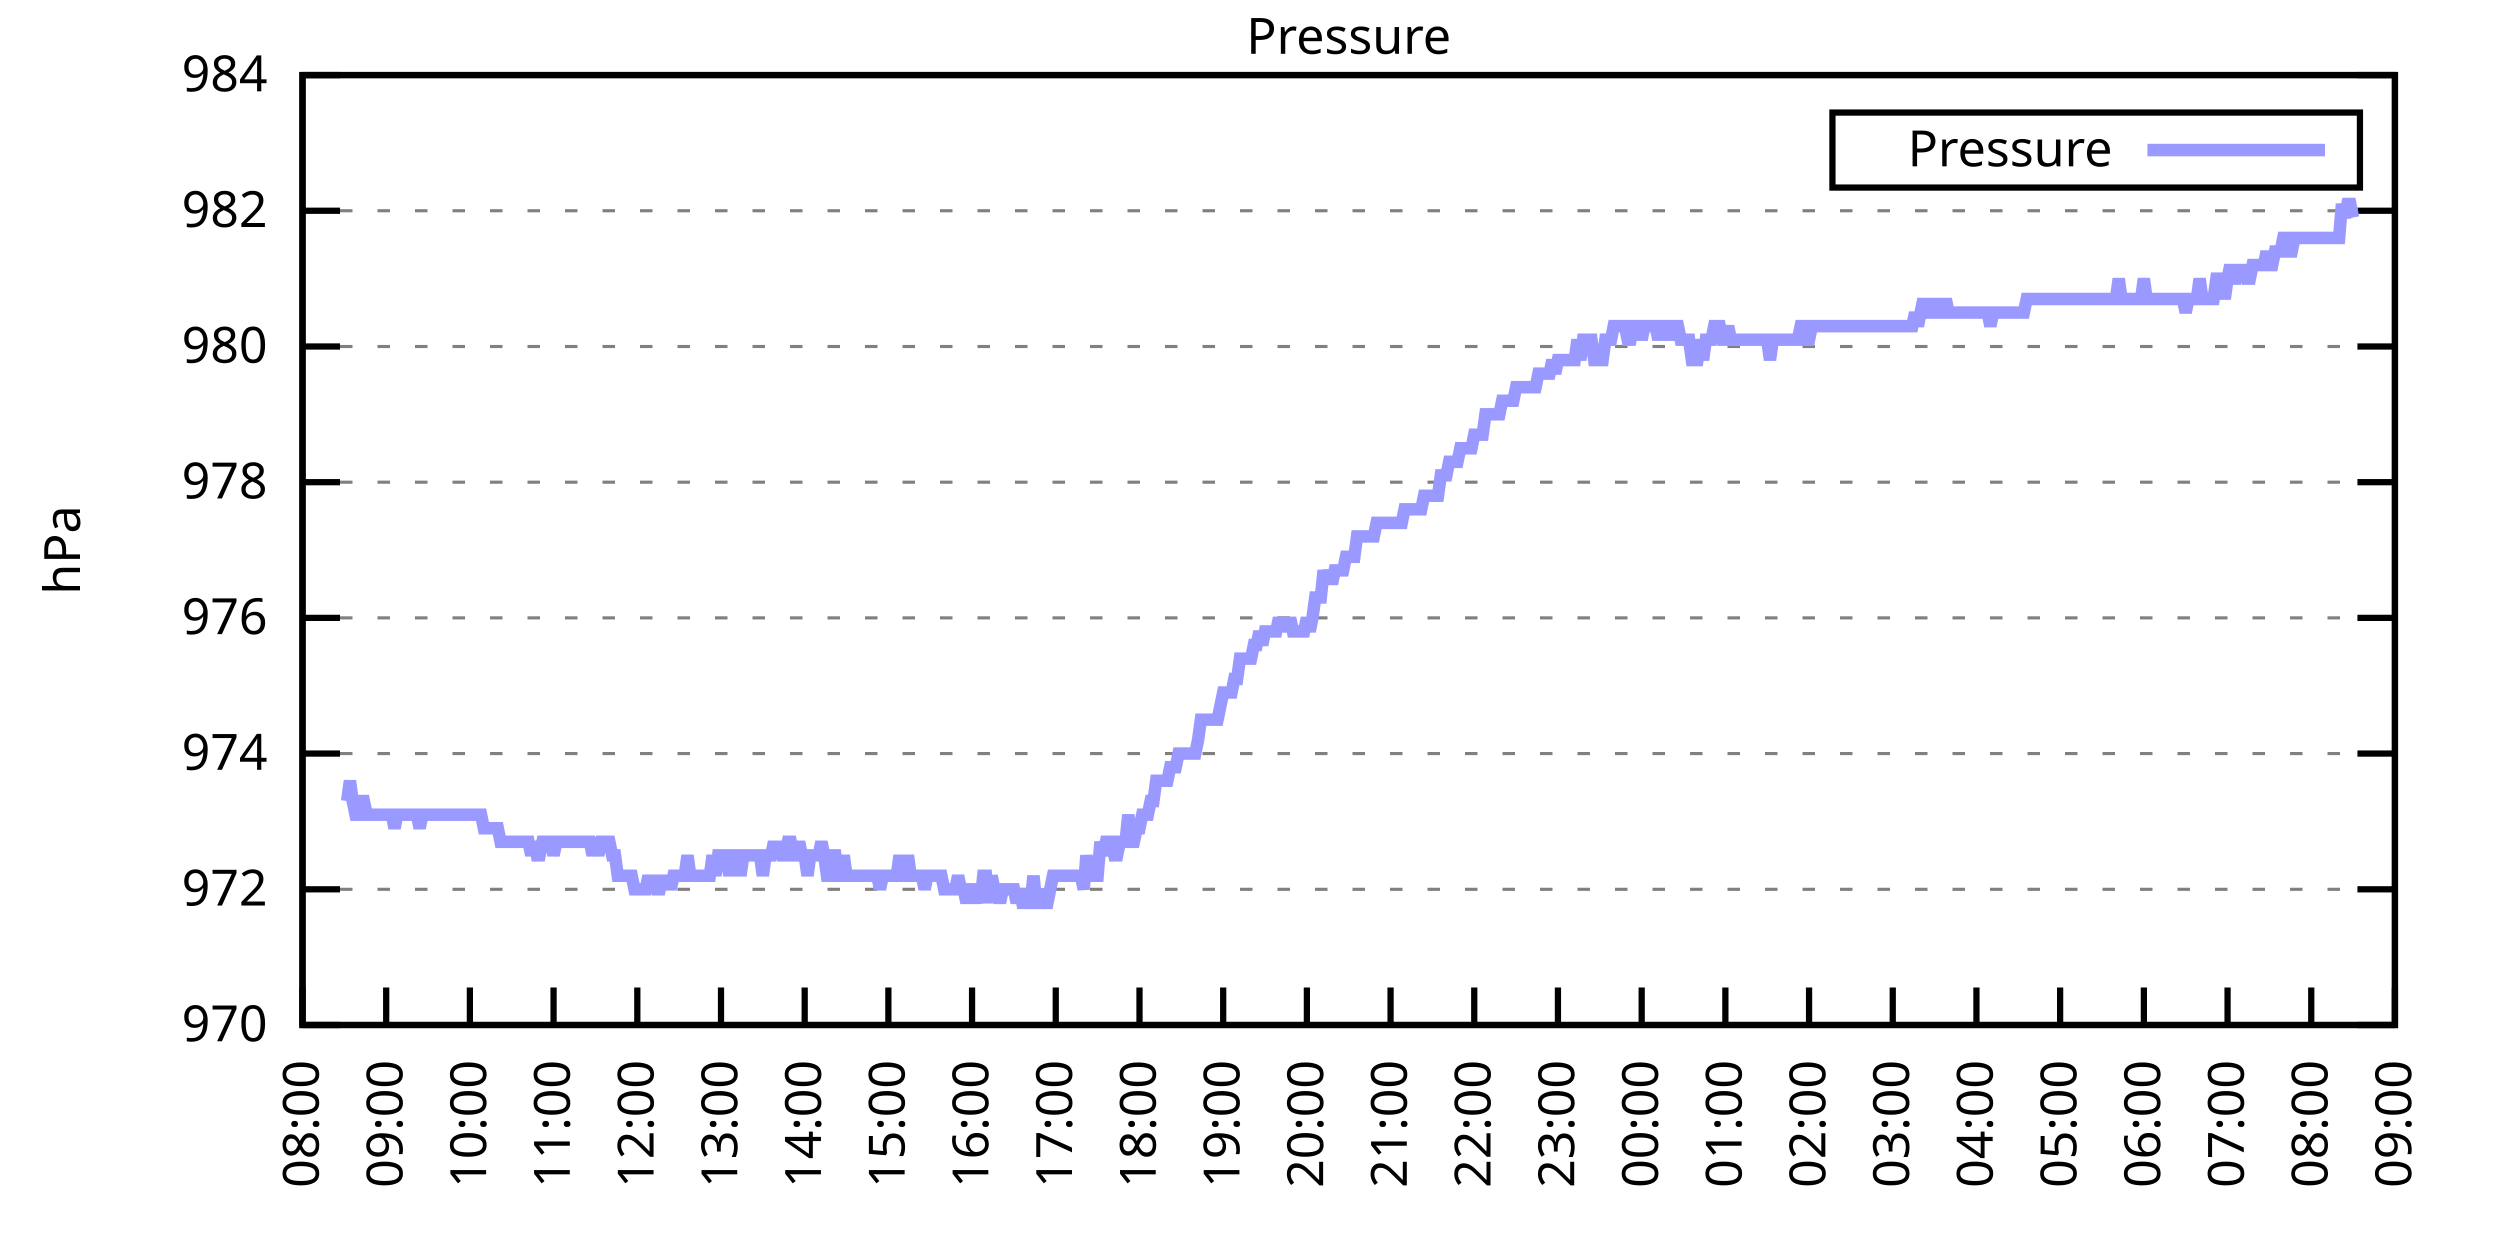
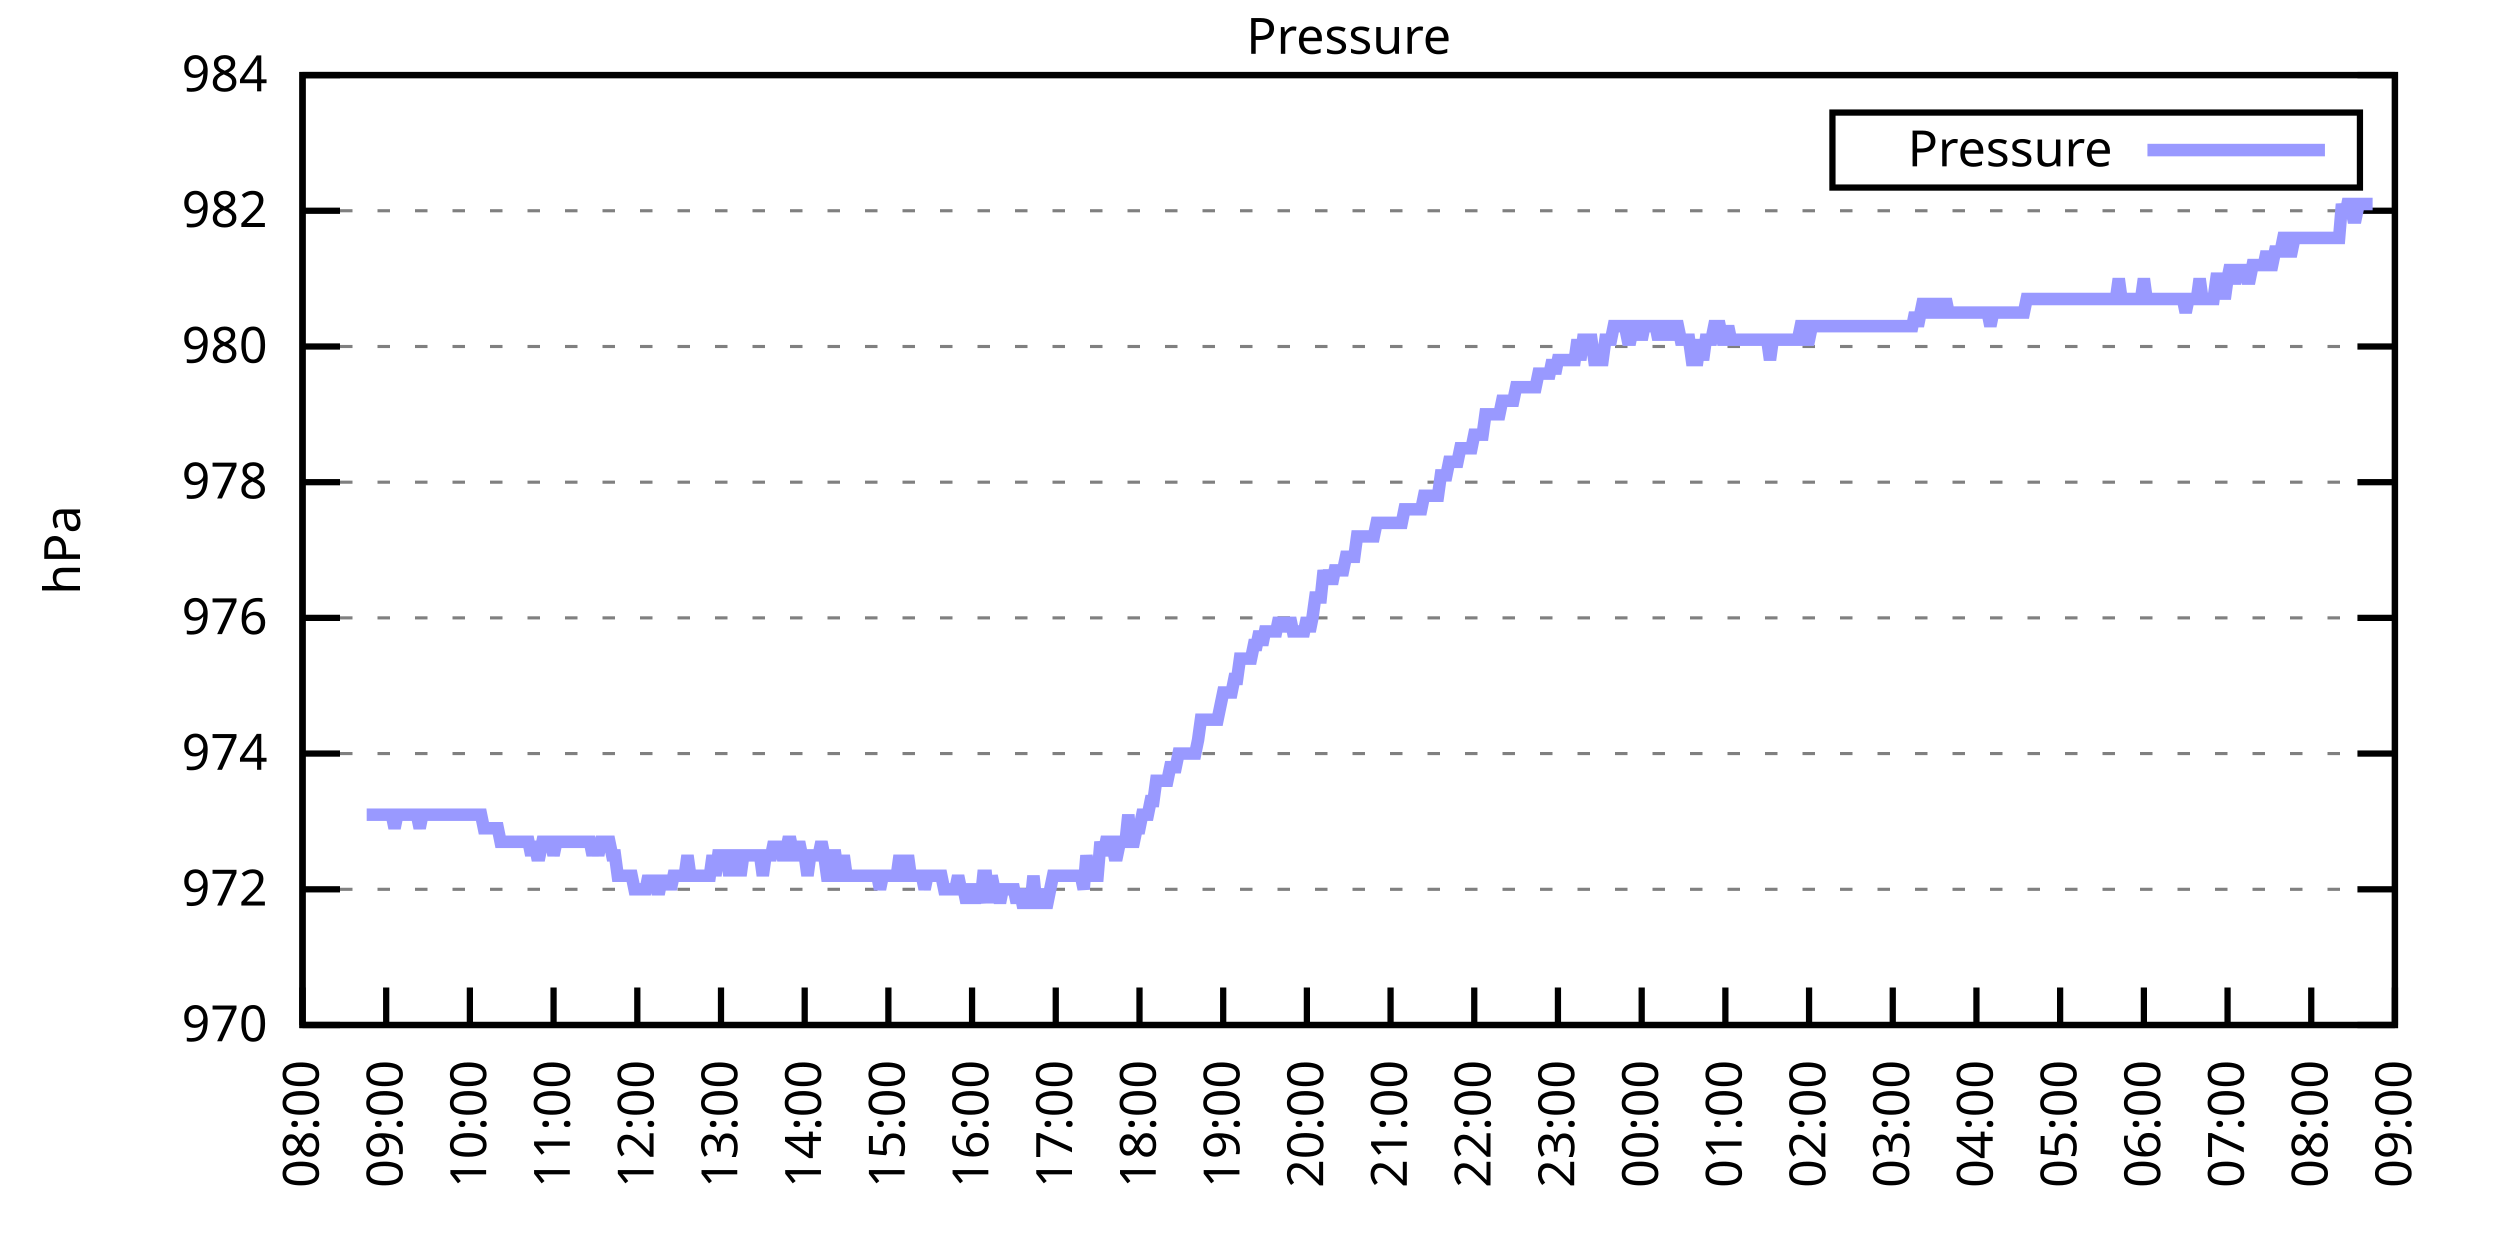
<svg xmlns="http://www.w3.org/2000/svg" xmlns:xlink="http://www.w3.org/1999/xlink" width="400" height="200" viewBox="0 0 400 200">
  <g id="gnuplot_canvas">
    <rect x="0" y="0" width="400" height="200" fill="none" />
    <defs>
      <circle id="gpDot" r="0.5" stroke-width="0.5" stroke="currentColor" />
      <path id="gpPt0" stroke-width="0.333" stroke="currentColor" d="M-1,0 h2 M0,-1 v2" />
      <path id="gpPt1" stroke-width="0.333" stroke="currentColor" d="M-1,-1 L1,1 M1,-1 L-1,1" />
      <path id="gpPt2" stroke-width="0.333" stroke="currentColor" d="M-1,0 L1,0 M0,-1 L0,1 M-1,-1 L1,1 M-1,1 L1,-1" />
      <rect id="gpPt3" stroke-width="0.333" stroke="currentColor" x="-1" y="-1" width="2" height="2" />
      <rect id="gpPt4" stroke-width="0.333" stroke="currentColor" fill="currentColor" x="-1" y="-1" width="2" height="2" />
      <circle id="gpPt5" stroke-width="0.333" stroke="currentColor" cx="0" cy="0" r="1" />
      <use xlink:href="#gpPt5" id="gpPt6" fill="currentColor" stroke="none" />
      <path id="gpPt7" stroke-width="0.333" stroke="currentColor" d="M0,-1.33 L-1.33,0.67 L1.33,0.67 z" />
      <use xlink:href="#gpPt7" id="gpPt8" fill="currentColor" stroke="none" />
      <use xlink:href="#gpPt7" id="gpPt9" stroke="currentColor" transform="rotate(180)" />
      <use xlink:href="#gpPt9" id="gpPt10" fill="currentColor" stroke="none" />
      <use xlink:href="#gpPt3" id="gpPt11" stroke="currentColor" transform="rotate(45)" />
      <use xlink:href="#gpPt11" id="gpPt12" fill="currentColor" stroke="none" />
      <path id="gpPt13" stroke-width="0.333" stroke="currentColor" d="M0,1.330 L1.265,0.411 L0.782,-1.067 L-0.782,-1.076 L-1.265,0.411 z" />
      <use xlink:href="#gpPt13" id="gpPt14" fill="currentColor" stroke="none" />
      <filter id="textbox" filterUnits="objectBoundingBox" x="0" y="0" height="1" width="1">
        <feFlood flood-color="white" flood-opacity="1" result="bgnd" />
        <feComposite in="SourceGraphic" in2="bgnd" operator="atop" />
      </filter>
      <filter id="greybox" filterUnits="objectBoundingBox" x="0" y="0" height="1" width="1">
        <feFlood flood-color="lightgrey" flood-opacity="1" result="grey" />
        <feComposite in="SourceGraphic" in2="grey" operator="atop" />
      </filter>
    </defs>
    <g fill="none" color="white" stroke="currentColor" stroke-width="1.00" stroke-linecap="butt" stroke-linejoin="miter">
</g>
    <g fill="none" color="black" stroke="currentColor" stroke-width="1.00" stroke-linecap="butt" stroke-linejoin="miter">
      <g stroke="none" shape-rendering="crispEdges">
        <polygon fill="rgb(255, 255, 255)" points="48.40,164.00 383.18,164.00 383.18,12.02 48.40,12.02 " />
      </g>
    </g>
    <g fill="none" color="black" stroke="currentColor" stroke-width="1.00" stroke-linecap="butt" stroke-linejoin="miter">
</g>
    <g fill="none" color="black" stroke="black" stroke-width="0.50" stroke-linecap="butt" stroke-linejoin="miter">
</g>
    <g fill="none" color="gray" stroke="currentColor" stroke-width="0.50" stroke-linecap="butt" stroke-linejoin="miter">
      <path stroke="gray" stroke-dasharray="2,4" class="gridline" d="M48.40,164.00 L383.19,164.00  " />
    </g>
    <g fill="none" color="gray" stroke="gray" stroke-width="1.00" stroke-linecap="butt" stroke-linejoin="miter">
</g>
    <g fill="none" color="black" stroke="currentColor" stroke-width="1.00" stroke-linecap="butt" stroke-linejoin="miter">
      <path stroke="black" d="M48.40,164.00 L54.40,164.00 M383.19,164.00 L377.19,164.00  " />
      <g transform="translate(42.80,166.60)" stroke="none" fill="black" font-family="Sans" font-size="8.00" text-anchor="end">
        <text>
          <tspan font-family="Sans"> 970</tspan>
        </text>
      </g>
    </g>
    <g fill="none" color="black" stroke="currentColor" stroke-width="1.00" stroke-linecap="butt" stroke-linejoin="miter">
</g>
    <g fill="none" color="black" stroke="black" stroke-width="0.50" stroke-linecap="butt" stroke-linejoin="miter">
</g>
    <g fill="none" color="gray" stroke="currentColor" stroke-width="0.50" stroke-linecap="butt" stroke-linejoin="miter">
      <path stroke="gray" stroke-dasharray="2,4" class="gridline" d="M48.40,142.29 L383.19,142.29  " />
    </g>
    <g fill="none" color="gray" stroke="gray" stroke-width="1.00" stroke-linecap="butt" stroke-linejoin="miter">
</g>
    <g fill="none" color="black" stroke="currentColor" stroke-width="1.00" stroke-linecap="butt" stroke-linejoin="miter">
      <path stroke="black" d="M48.40,142.29 L54.40,142.29 M383.19,142.29 L377.19,142.29  " />
      <g transform="translate(42.80,144.89)" stroke="none" fill="black" font-family="Sans" font-size="8.00" text-anchor="end">
        <text>
          <tspan font-family="Sans"> 972</tspan>
        </text>
      </g>
    </g>
    <g fill="none" color="black" stroke="currentColor" stroke-width="1.00" stroke-linecap="butt" stroke-linejoin="miter">
</g>
    <g fill="none" color="black" stroke="black" stroke-width="0.50" stroke-linecap="butt" stroke-linejoin="miter">
</g>
    <g fill="none" color="gray" stroke="currentColor" stroke-width="0.50" stroke-linecap="butt" stroke-linejoin="miter">
      <path stroke="gray" stroke-dasharray="2,4" class="gridline" d="M48.40,120.57 L383.19,120.57  " />
    </g>
    <g fill="none" color="gray" stroke="gray" stroke-width="1.00" stroke-linecap="butt" stroke-linejoin="miter">
</g>
    <g fill="none" color="black" stroke="currentColor" stroke-width="1.00" stroke-linecap="butt" stroke-linejoin="miter">
      <path stroke="black" d="M48.40,120.57 L54.40,120.57 M383.19,120.57 L377.19,120.57  " />
      <g transform="translate(42.80,123.17)" stroke="none" fill="black" font-family="Sans" font-size="8.00" text-anchor="end">
        <text>
          <tspan font-family="Sans"> 974</tspan>
        </text>
      </g>
    </g>
    <g fill="none" color="black" stroke="currentColor" stroke-width="1.00" stroke-linecap="butt" stroke-linejoin="miter">
</g>
    <g fill="none" color="black" stroke="black" stroke-width="0.50" stroke-linecap="butt" stroke-linejoin="miter">
</g>
    <g fill="none" color="gray" stroke="currentColor" stroke-width="0.50" stroke-linecap="butt" stroke-linejoin="miter">
      <path stroke="gray" stroke-dasharray="2,4" class="gridline" d="M48.40,98.86 L383.19,98.86  " />
    </g>
    <g fill="none" color="gray" stroke="gray" stroke-width="1.00" stroke-linecap="butt" stroke-linejoin="miter">
</g>
    <g fill="none" color="black" stroke="currentColor" stroke-width="1.00" stroke-linecap="butt" stroke-linejoin="miter">
      <path stroke="black" d="M48.40,98.86 L54.40,98.86 M383.19,98.86 L377.19,98.86  " />
      <g transform="translate(42.80,101.46)" stroke="none" fill="black" font-family="Sans" font-size="8.00" text-anchor="end">
        <text>
          <tspan font-family="Sans"> 976</tspan>
        </text>
      </g>
    </g>
    <g fill="none" color="black" stroke="currentColor" stroke-width="1.00" stroke-linecap="butt" stroke-linejoin="miter">
</g>
    <g fill="none" color="black" stroke="black" stroke-width="0.50" stroke-linecap="butt" stroke-linejoin="miter">
</g>
    <g fill="none" color="gray" stroke="currentColor" stroke-width="0.50" stroke-linecap="butt" stroke-linejoin="miter">
      <path stroke="gray" stroke-dasharray="2,4" class="gridline" d="M48.40,77.15 L383.19,77.15  " />
    </g>
    <g fill="none" color="gray" stroke="gray" stroke-width="1.00" stroke-linecap="butt" stroke-linejoin="miter">
</g>
    <g fill="none" color="black" stroke="currentColor" stroke-width="1.00" stroke-linecap="butt" stroke-linejoin="miter">
      <path stroke="black" d="M48.40,77.15 L54.40,77.15 M383.19,77.15 L377.19,77.15  " />
      <g transform="translate(42.80,79.75)" stroke="none" fill="black" font-family="Sans" font-size="8.00" text-anchor="end">
        <text>
          <tspan font-family="Sans"> 978</tspan>
        </text>
      </g>
    </g>
    <g fill="none" color="black" stroke="currentColor" stroke-width="1.00" stroke-linecap="butt" stroke-linejoin="miter">
</g>
    <g fill="none" color="black" stroke="black" stroke-width="0.50" stroke-linecap="butt" stroke-linejoin="miter">
</g>
    <g fill="none" color="gray" stroke="currentColor" stroke-width="0.50" stroke-linecap="butt" stroke-linejoin="miter">
      <path stroke="gray" stroke-dasharray="2,4" class="gridline" d="M48.40,55.44 L383.19,55.44  " />
    </g>
    <g fill="none" color="gray" stroke="gray" stroke-width="1.00" stroke-linecap="butt" stroke-linejoin="miter">
</g>
    <g fill="none" color="black" stroke="currentColor" stroke-width="1.00" stroke-linecap="butt" stroke-linejoin="miter">
      <path stroke="black" d="M48.40,55.44 L54.40,55.44 M383.19,55.44 L377.19,55.44  " />
      <g transform="translate(42.80,58.04)" stroke="none" fill="black" font-family="Sans" font-size="8.00" text-anchor="end">
        <text>
          <tspan font-family="Sans"> 980</tspan>
        </text>
      </g>
    </g>
    <g fill="none" color="black" stroke="currentColor" stroke-width="1.00" stroke-linecap="butt" stroke-linejoin="miter">
</g>
    <g fill="none" color="black" stroke="black" stroke-width="0.50" stroke-linecap="butt" stroke-linejoin="miter">
</g>
    <g fill="none" color="gray" stroke="currentColor" stroke-width="0.50" stroke-linecap="butt" stroke-linejoin="miter">
      <path stroke="gray" stroke-dasharray="2,4" class="gridline" d="M48.40,33.72 L383.19,33.72  " />
    </g>
    <g fill="none" color="gray" stroke="gray" stroke-width="1.00" stroke-linecap="butt" stroke-linejoin="miter">
</g>
    <g fill="none" color="black" stroke="currentColor" stroke-width="1.00" stroke-linecap="butt" stroke-linejoin="miter">
      <path stroke="black" d="M48.40,33.72 L54.40,33.72 M383.19,33.72 L377.19,33.72  " />
      <g transform="translate(42.80,36.32)" stroke="none" fill="black" font-family="Sans" font-size="8.00" text-anchor="end">
        <text>
          <tspan font-family="Sans"> 982</tspan>
        </text>
      </g>
    </g>
    <g fill="none" color="black" stroke="currentColor" stroke-width="1.00" stroke-linecap="butt" stroke-linejoin="miter">
</g>
    <g fill="none" color="black" stroke="black" stroke-width="0.50" stroke-linecap="butt" stroke-linejoin="miter">
</g>
    <g fill="none" color="gray" stroke="currentColor" stroke-width="0.50" stroke-linecap="butt" stroke-linejoin="miter">
      <path stroke="gray" stroke-dasharray="2,4" class="gridline" d="M48.40,12.01 L383.19,12.01  " />
    </g>
    <g fill="none" color="gray" stroke="gray" stroke-width="1.00" stroke-linecap="butt" stroke-linejoin="miter">
</g>
    <g fill="none" color="black" stroke="currentColor" stroke-width="1.00" stroke-linecap="butt" stroke-linejoin="miter">
      <path stroke="black" d="M48.40,12.01 L54.40,12.01 M383.19,12.01 L377.19,12.01  " />
      <g transform="translate(42.80,14.61)" stroke="none" fill="black" font-family="Sans" font-size="8.00" text-anchor="end">
        <text>
          <tspan font-family="Sans"> 984</tspan>
        </text>
      </g>
    </g>
    <g fill="none" color="black" stroke="currentColor" stroke-width="1.00" stroke-linecap="butt" stroke-linejoin="miter">
      <path stroke="black" d="M48.40,164.00 L48.40,158.00  " />
      <g transform="translate(51.00,169.60) rotate(270.00)" stroke="none" fill="black" font-family="Sans" font-size="8.00" text-anchor="end">
        <text>
          <tspan font-family="Sans">08:00</tspan>
        </text>
      </g>
    </g>
    <g fill="none" color="black" stroke="currentColor" stroke-width="1.00" stroke-linecap="butt" stroke-linejoin="miter">
      <path stroke="black" d="M61.79,164.00 L61.79,158.00  " />
      <g transform="translate(64.39,169.60) rotate(270.00)" stroke="none" fill="black" font-family="Sans" font-size="8.00" text-anchor="end">
        <text>
          <tspan font-family="Sans">09:00</tspan>
        </text>
      </g>
    </g>
    <g fill="none" color="black" stroke="currentColor" stroke-width="1.00" stroke-linecap="butt" stroke-linejoin="miter">
      <path stroke="black" d="M75.18,164.00 L75.18,158.00  " />
      <g transform="translate(77.78,169.60) rotate(270.00)" stroke="none" fill="black" font-family="Sans" font-size="8.00" text-anchor="end">
        <text>
          <tspan font-family="Sans">10:00</tspan>
        </text>
      </g>
    </g>
    <g fill="none" color="black" stroke="currentColor" stroke-width="1.00" stroke-linecap="butt" stroke-linejoin="miter">
      <path stroke="black" d="M88.57,164.00 L88.57,158.00  " />
      <g transform="translate(91.17,169.60) rotate(270.00)" stroke="none" fill="black" font-family="Sans" font-size="8.00" text-anchor="end">
        <text>
          <tspan font-family="Sans">11:00</tspan>
        </text>
      </g>
    </g>
    <g fill="none" color="black" stroke="currentColor" stroke-width="1.00" stroke-linecap="butt" stroke-linejoin="miter">
      <path stroke="black" d="M101.97,164.00 L101.97,158.00  " />
      <g transform="translate(104.57,169.60) rotate(270.00)" stroke="none" fill="black" font-family="Sans" font-size="8.00" text-anchor="end">
        <text>
          <tspan font-family="Sans">12:00</tspan>
        </text>
      </g>
    </g>
    <g fill="none" color="black" stroke="currentColor" stroke-width="1.00" stroke-linecap="butt" stroke-linejoin="miter">
      <path stroke="black" d="M115.36,164.00 L115.36,158.00  " />
      <g transform="translate(117.96,169.60) rotate(270.00)" stroke="none" fill="black" font-family="Sans" font-size="8.00" text-anchor="end">
        <text>
          <tspan font-family="Sans">13:00</tspan>
        </text>
      </g>
    </g>
    <g fill="none" color="black" stroke="currentColor" stroke-width="1.00" stroke-linecap="butt" stroke-linejoin="miter">
      <path stroke="black" d="M128.75,164.00 L128.75,158.00  " />
      <g transform="translate(131.35,169.60) rotate(270.00)" stroke="none" fill="black" font-family="Sans" font-size="8.00" text-anchor="end">
        <text>
          <tspan font-family="Sans">14:00</tspan>
        </text>
      </g>
    </g>
    <g fill="none" color="black" stroke="currentColor" stroke-width="1.00" stroke-linecap="butt" stroke-linejoin="miter">
      <path stroke="black" d="M142.14,164.00 L142.14,158.00  " />
      <g transform="translate(144.74,169.60) rotate(270.00)" stroke="none" fill="black" font-family="Sans" font-size="8.00" text-anchor="end">
        <text>
          <tspan font-family="Sans">15:00</tspan>
        </text>
      </g>
    </g>
    <g fill="none" color="black" stroke="currentColor" stroke-width="1.00" stroke-linecap="butt" stroke-linejoin="miter">
      <path stroke="black" d="M155.53,164.00 L155.53,158.00  " />
      <g transform="translate(158.13,169.60) rotate(270.00)" stroke="none" fill="black" font-family="Sans" font-size="8.00" text-anchor="end">
        <text>
          <tspan font-family="Sans">16:00</tspan>
        </text>
      </g>
    </g>
    <g fill="none" color="black" stroke="currentColor" stroke-width="1.00" stroke-linecap="butt" stroke-linejoin="miter">
      <path stroke="black" d="M168.92,164.00 L168.92,158.00  " />
      <g transform="translate(171.52,169.60) rotate(270.00)" stroke="none" fill="black" font-family="Sans" font-size="8.00" text-anchor="end">
        <text>
          <tspan font-family="Sans">17:00</tspan>
        </text>
      </g>
    </g>
    <g fill="none" color="black" stroke="currentColor" stroke-width="1.00" stroke-linecap="butt" stroke-linejoin="miter">
      <path stroke="black" d="M182.32,164.00 L182.32,158.00  " />
      <g transform="translate(184.92,169.60) rotate(270.00)" stroke="none" fill="black" font-family="Sans" font-size="8.00" text-anchor="end">
        <text>
          <tspan font-family="Sans">18:00</tspan>
        </text>
      </g>
    </g>
    <g fill="none" color="black" stroke="currentColor" stroke-width="1.00" stroke-linecap="butt" stroke-linejoin="miter">
      <path stroke="black" d="M195.71,164.00 L195.71,158.00  " />
      <g transform="translate(198.31,169.60) rotate(270.00)" stroke="none" fill="black" font-family="Sans" font-size="8.00" text-anchor="end">
        <text>
          <tspan font-family="Sans">19:00</tspan>
        </text>
      </g>
    </g>
    <g fill="none" color="black" stroke="currentColor" stroke-width="1.00" stroke-linecap="butt" stroke-linejoin="miter">
      <path stroke="black" d="M209.10,164.00 L209.10,158.00  " />
      <g transform="translate(211.70,169.60) rotate(270.00)" stroke="none" fill="black" font-family="Sans" font-size="8.00" text-anchor="end">
        <text>
          <tspan font-family="Sans">20:00</tspan>
        </text>
      </g>
    </g>
    <g fill="none" color="black" stroke="currentColor" stroke-width="1.00" stroke-linecap="butt" stroke-linejoin="miter">
      <path stroke="black" d="M222.49,164.00 L222.49,158.00  " />
      <g transform="translate(225.09,169.60) rotate(270.00)" stroke="none" fill="black" font-family="Sans" font-size="8.00" text-anchor="end">
        <text>
          <tspan font-family="Sans">21:00</tspan>
        </text>
      </g>
    </g>
    <g fill="none" color="black" stroke="currentColor" stroke-width="1.00" stroke-linecap="butt" stroke-linejoin="miter">
      <path stroke="black" d="M235.88,164.00 L235.88,158.00  " />
      <g transform="translate(238.48,169.60) rotate(270.00)" stroke="none" fill="black" font-family="Sans" font-size="8.00" text-anchor="end">
        <text>
          <tspan font-family="Sans">22:00</tspan>
        </text>
      </g>
    </g>
    <g fill="none" color="black" stroke="currentColor" stroke-width="1.00" stroke-linecap="butt" stroke-linejoin="miter">
      <path stroke="black" d="M249.27,164.00 L249.27,158.00  " />
      <g transform="translate(251.87,169.60) rotate(270.00)" stroke="none" fill="black" font-family="Sans" font-size="8.00" text-anchor="end">
        <text>
          <tspan font-family="Sans">23:00</tspan>
        </text>
      </g>
    </g>
    <g fill="none" color="black" stroke="currentColor" stroke-width="1.00" stroke-linecap="butt" stroke-linejoin="miter">
      <path stroke="black" d="M262.67,164.00 L262.67,158.00  " />
      <g transform="translate(265.27,169.60) rotate(270.00)" stroke="none" fill="black" font-family="Sans" font-size="8.00" text-anchor="end">
        <text>
          <tspan font-family="Sans">00:00</tspan>
        </text>
      </g>
    </g>
    <g fill="none" color="black" stroke="currentColor" stroke-width="1.00" stroke-linecap="butt" stroke-linejoin="miter">
      <path stroke="black" d="M276.06,164.00 L276.06,158.00  " />
      <g transform="translate(278.66,169.60) rotate(270.00)" stroke="none" fill="black" font-family="Sans" font-size="8.00" text-anchor="end">
        <text>
          <tspan font-family="Sans">01:00</tspan>
        </text>
      </g>
    </g>
    <g fill="none" color="black" stroke="currentColor" stroke-width="1.00" stroke-linecap="butt" stroke-linejoin="miter">
      <path stroke="black" d="M289.45,164.00 L289.45,158.00  " />
      <g transform="translate(292.05,169.60) rotate(270.00)" stroke="none" fill="black" font-family="Sans" font-size="8.00" text-anchor="end">
        <text>
          <tspan font-family="Sans">02:00</tspan>
        </text>
      </g>
    </g>
    <g fill="none" color="black" stroke="currentColor" stroke-width="1.00" stroke-linecap="butt" stroke-linejoin="miter">
      <path stroke="black" d="M302.84,164.00 L302.84,158.00  " />
      <g transform="translate(305.44,169.60) rotate(270.00)" stroke="none" fill="black" font-family="Sans" font-size="8.00" text-anchor="end">
        <text>
          <tspan font-family="Sans">03:00</tspan>
        </text>
      </g>
    </g>
    <g fill="none" color="black" stroke="currentColor" stroke-width="1.00" stroke-linecap="butt" stroke-linejoin="miter">
      <path stroke="black" d="M316.23,164.00 L316.23,158.00  " />
      <g transform="translate(318.83,169.60) rotate(270.00)" stroke="none" fill="black" font-family="Sans" font-size="8.00" text-anchor="end">
        <text>
          <tspan font-family="Sans">04:00</tspan>
        </text>
      </g>
    </g>
    <g fill="none" color="black" stroke="currentColor" stroke-width="1.00" stroke-linecap="butt" stroke-linejoin="miter">
      <path stroke="black" d="M329.62,164.00 L329.62,158.00  " />
      <g transform="translate(332.22,169.60) rotate(270.00)" stroke="none" fill="black" font-family="Sans" font-size="8.00" text-anchor="end">
        <text>
          <tspan font-family="Sans">05:00</tspan>
        </text>
      </g>
    </g>
    <g fill="none" color="black" stroke="currentColor" stroke-width="1.00" stroke-linecap="butt" stroke-linejoin="miter">
      <path stroke="black" d="M343.02,164.00 L343.02,158.00  " />
      <g transform="translate(345.62,169.60) rotate(270.00)" stroke="none" fill="black" font-family="Sans" font-size="8.00" text-anchor="end">
        <text>
          <tspan font-family="Sans">06:00</tspan>
        </text>
      </g>
    </g>
    <g fill="none" color="black" stroke="currentColor" stroke-width="1.00" stroke-linecap="butt" stroke-linejoin="miter">
      <path stroke="black" d="M356.41,164.00 L356.41,158.00  " />
      <g transform="translate(359.01,169.60) rotate(270.00)" stroke="none" fill="black" font-family="Sans" font-size="8.00" text-anchor="end">
        <text>
          <tspan font-family="Sans">07:00</tspan>
        </text>
      </g>
    </g>
    <g fill="none" color="black" stroke="currentColor" stroke-width="1.00" stroke-linecap="butt" stroke-linejoin="miter">
      <path stroke="black" d="M369.80,164.00 L369.80,158.00  " />
      <g transform="translate(372.40,169.60) rotate(270.00)" stroke="none" fill="black" font-family="Sans" font-size="8.00" text-anchor="end">
        <text>
          <tspan font-family="Sans">08:00</tspan>
        </text>
      </g>
    </g>
    <g fill="none" color="black" stroke="currentColor" stroke-width="1.00" stroke-linecap="butt" stroke-linejoin="miter">
      <path stroke="black" d="M383.19,164.00 L383.19,158.00  " />
      <g transform="translate(385.79,169.60) rotate(270.00)" stroke="none" fill="black" font-family="Sans" font-size="8.00" text-anchor="end">
        <text>
          <tspan font-family="Sans">09:00</tspan>
        </text>
      </g>
    </g>
    <g fill="none" color="black" stroke="currentColor" stroke-width="1.00" stroke-linecap="butt" stroke-linejoin="miter">
</g>
    <g fill="none" color="black" stroke="currentColor" stroke-width="1.00" stroke-linecap="butt" stroke-linejoin="miter">
      <path stroke="black" d="M48.40,12.01 L48.40,164.00 L383.19,164.00 L383.19,12.01 L48.40,12.01 Z  " />
    </g>
    <g fill="none" color="black" stroke="currentColor" stroke-width="1.00" stroke-linecap="butt" stroke-linejoin="miter">
</g>
    <g fill="none" color="black" stroke="currentColor" stroke-width="1.00" stroke-linecap="butt" stroke-linejoin="miter">
      <path stroke="black" d="M293.19,30.01 L293.19,18.01 L377.59,18.01 L377.59,30.01 L293.19,30.01 Z  " />
    </g>
    <g id="Pressure_plot_1">
      <g fill="none" color="white" stroke="black" stroke-width="2.00" stroke-linecap="butt" stroke-linejoin="miter">
</g>
      <g fill="none" color="black" stroke="currentColor" stroke-width="2.00" stroke-linecap="butt" stroke-linejoin="miter">
        <g transform="translate(337.99,26.61)" stroke="none" fill="black" font-family="Sans" font-size="8.00" text-anchor="end">
          <text>
            <tspan font-family="Sans">Pressure</tspan>
          </text>
        </g>
      </g>
      <g fill="none" color="black" stroke="currentColor" stroke-width="2.00" stroke-linecap="butt" stroke-linejoin="miter">
-         <path stroke="rgb(153, 153, 255)" d="M343.59,24.01 L371.99,24.01 M55.54,128.17 L55.99,124.92 L56.43,128.17 L56.88,130.35 L57.33,130.35 L57.77,128.17   L58.22,128.17 L58.67,130.35 L59.11,130.35 L59.56,130.35 L60.01,130.35 L60.45,130.35 L60.90,130.35 L61.35,130.35   L61.79,130.35 L62.24,130.35 L62.68,130.35 L63.13,132.52 L63.58,130.35 L64.02,130.35 L64.47,130.35 L64.92,130.35   L65.36,130.35 L65.81,130.35 L66.26,130.35 L66.70,130.35 L67.15,132.52 L67.59,130.35 L68.04,130.35 L68.49,130.35   L68.93,130.35 L69.38,130.35 L69.83,130.35 L70.27,130.35 L70.72,130.35 L71.17,130.35 L71.61,130.35 L72.06,130.35   L72.50,130.35 L72.95,130.35 L73.40,130.35 L73.84,130.35 L74.29,130.35 L74.74,130.35 L75.18,130.35 L75.63,130.35   L76.08,130.35 L76.52,130.35 L76.97,130.35 L77.42,132.52 L77.86,132.52 L78.31,132.52 L78.75,132.52 L79.20,132.52   L79.65,132.52 L80.09,134.69 L80.54,134.69 L80.99,134.69 L81.43,134.69 L81.88,134.69 L82.33,134.69 L82.77,134.69   L83.22,134.69 L83.66,134.69 L84.11,134.69 L84.56,134.69 L85.00,136.86 L85.45,134.69 L85.90,136.86 L86.34,136.86   L86.79,134.69 L87.24,134.69 L87.68,134.69 L88.13,134.69 L88.57,136.86 L89.02,134.69 L89.47,134.69 L89.91,134.69   L90.36,134.69 L90.81,134.69 L91.25,134.69 L91.70,134.69 L92.15,134.69 L92.59,134.69 L93.04,134.69 L93.49,134.69   L93.93,134.69 L94.38,134.69 L94.82,136.86 L95.27,134.69 L95.72,136.86 L96.16,134.69 L96.61,134.69 L97.06,134.69   L97.50,134.69 L97.95,136.86 L98.40,136.86 L98.84,140.12 L99.29,140.12 L99.73,140.12 L100.18,140.12 L100.63,140.12   L101.07,140.12 L101.52,142.29 L101.97,142.29 L102.41,142.29 L102.86,142.29 L103.31,142.29 L103.75,140.12 L104.20,142.29   L104.64,140.12 L105.09,142.29 L105.54,142.29 L105.98,140.12 L106.43,142.29 L106.88,140.12 L107.32,142.29 L107.77,140.12   L108.22,140.12 L108.66,140.12 L109.11,140.12 L109.55,140.12 L110.00,136.86 L110.45,140.12 L110.89,140.12 L111.34,140.12   L111.79,140.12 L112.23,140.12 L112.68,140.12 L113.13,140.12 L113.57,140.12 L114.02,136.86 L114.47,140.12 L114.91,136.86   L115.36,136.86 L115.80,136.86 L116.25,136.86 L116.70,140.12 L117.14,136.86 L117.59,136.86 L118.04,136.86 L118.48,140.12   L118.93,136.86 L119.38,136.86 L119.82,136.86 L120.27,136.86 L120.71,136.86 L121.16,136.86 L121.61,136.86 L122.05,140.12   L122.50,136.86 L122.95,136.86 L123.39,136.86 L123.84,134.69 L124.29,136.86 L124.73,134.69 L125.18,136.86 L125.62,136.86   L126.07,134.69 L126.52,134.69 L126.96,136.86 L127.41,136.86 L127.86,134.69 L128.30,136.86 L128.75,136.86 L129.20,140.12   L129.64,136.86 L130.09,136.86 L130.54,136.86 L130.98,136.86 L131.43,134.69 L131.87,136.86 L132.32,140.12 L132.77,140.12   L133.21,136.86 L133.66,136.86 L134.11,140.12 L134.55,140.12 L135.00,136.86 L135.45,140.12 L135.89,140.12 L136.34,140.12   L136.78,140.12 L137.23,140.12 L137.68,140.12 L138.12,140.12 L138.57,140.12 L139.02,140.12 L139.46,140.12 L139.91,140.12   L140.36,140.12 L140.80,142.29 L141.25,140.12 L141.69,140.12 L142.14,140.12 L142.59,140.12 L143.03,140.12 L143.48,140.12   L143.93,136.86 L144.37,140.12 L144.82,140.12 L145.27,136.86 L145.71,140.12 L146.16,140.12 L146.61,140.12 L147.05,140.12   L147.50,140.12 L147.94,142.29 L148.39,140.12 L148.84,140.12 L149.28,140.12 L149.73,140.12 L150.18,140.12 L150.62,140.12   L151.07,142.29 L151.52,142.29 L151.96,142.29 L152.41,142.29 L152.85,142.29 L153.30,140.12 L153.75,142.29 L154.19,142.29   L154.64,144.46 L155.09,142.29 L155.53,142.29 L155.98,144.46 L156.43,142.29 L156.87,144.46 L157.32,140.12 L157.76,140.12   L158.21,144.46 L158.66,140.12 L159.10,142.29 L159.55,142.29 L160.00,144.46 L160.44,142.29 L160.89,142.29 L161.34,142.29   L161.78,142.29 L162.23,142.29 L162.67,144.46 L163.12,142.29 L163.57,144.46 L164.01,144.46 L164.46,144.46 L164.91,144.46   L165.35,140.12 L165.80,144.46 L166.25,144.46 L166.69,142.29 L167.14,144.46 L167.59,144.46 L168.03,142.29 L168.48,140.12   L168.92,140.12 L169.37,140.12 L169.82,140.12 L170.26,140.12 L170.71,140.12 L171.16,140.12 L171.60,140.12 L172.05,140.12   L172.50,140.12 L172.94,140.12 L173.39,142.29 L173.83,136.86 L174.28,140.12 L174.73,140.12 L175.17,140.12 L175.62,140.12   L176.07,134.69 L176.51,136.86 L176.96,134.69 L177.41,134.69 L177.85,134.69 L178.30,136.86 L178.74,136.86 L179.19,134.69   L179.64,134.69 L180.08,134.69 L180.53,130.35 L180.98,134.69 L181.42,134.69 L181.87,132.52 L182.32,132.52 L182.76,130.35   L183.21,130.35 L183.66,130.35 L184.10,128.17 L184.55,128.17 L184.99,124.92 L185.44,124.92 L185.89,124.92 L186.33,124.92   L186.78,124.92 L187.23,122.75 L187.67,122.75 L188.12,122.75 L188.57,120.57 L189.01,120.57 L189.46,120.57 L189.90,120.57   L190.35,120.57 L190.80,120.57 L191.24,120.57 L191.69,118.40 L192.14,115.15 L192.58,115.15 L193.03,115.15 L193.48,115.15   L193.92,115.15 L194.37,115.15 L194.81,115.15 L195.26,112.97 L195.71,110.80 L196.15,110.80 L196.60,110.80 L197.05,110.80   L197.49,108.63 L197.94,108.63 L198.39,105.38 L198.83,105.38 L199.28,105.38 L199.73,105.38 L200.17,105.38 L200.62,103.20   L201.06,103.20 L201.51,101.03 L201.96,103.20 L202.40,101.03 L202.85,101.03 L203.30,101.03 L203.74,101.03 L204.19,101.03   L204.64,98.86 L205.08,101.03 L205.53,98.86 L205.97,101.03 L206.42,98.86 L206.87,101.03 L207.31,101.03 L207.76,101.03   L208.21,101.03 L208.65,101.03 L209.10,98.86 L209.55,101.03 L209.99,98.86 L210.44,95.60 L210.88,95.60 L211.33,95.60   L211.78,91.26 L212.22,93.43 L212.67,91.26 L213.12,93.43 L213.56,91.26 L214.01,91.26 L214.46,91.26 L214.90,91.26   L215.35,89.09 L215.80,89.09 L216.24,89.09 L216.69,89.09 L217.13,85.83 L217.58,85.83 L218.03,85.83 L218.47,85.83   L218.92,85.83 L219.37,85.83 L219.81,85.83 L220.26,83.66 L220.71,83.66 L221.15,83.66 L221.60,83.66 L222.04,83.66   L222.49,83.66 L222.94,83.66 L223.38,83.66 L223.83,83.66 L224.28,83.66 L224.72,81.49 L225.17,81.49 L225.62,81.49   L226.06,81.49 L226.51,81.49 L226.95,81.49 L227.40,81.49 L227.85,79.32 L228.29,79.32 L228.74,79.32 L229.19,79.32   L229.63,79.32 L230.08,79.32 L230.53,76.06 L230.97,76.06 L231.42,76.06 L231.86,73.89 L232.31,73.89 L232.76,73.89   L233.20,73.89 L233.65,71.72 L234.10,71.72 L234.54,71.72 L234.99,71.72 L235.44,71.72 L235.88,69.55 L236.33,69.55   L236.78,69.55 L237.22,69.55 L237.67,66.29 L238.11,66.29 L238.56,66.29 L239.01,66.29 L239.45,66.29 L239.90,66.29   L240.35,64.12 L240.79,64.12 L241.24,64.12 L241.69,64.12 L242.13,64.12 L242.58,61.95 L243.02,61.95 L243.47,61.95   L243.92,61.95 L244.36,61.95 L244.81,61.95 L245.26,61.95 L245.70,61.95 L246.15,59.78 L246.60,59.78 L247.04,59.78   L247.49,59.78 L247.93,59.78 L248.38,57.61 L248.83,59.78 L249.27,57.61 L249.72,57.61 L250.17,57.61 L250.61,57.61   L251.06,57.61 L251.51,57.61 L251.95,57.61 L252.40,54.35 L252.85,57.61 L253.29,54.35 L253.74,54.35 L254.18,54.35   L254.63,54.35 L255.08,57.61 L255.52,57.61 L255.97,57.61 L256.42,57.61 L256.86,54.35 L257.31,54.35 L257.76,54.35   L258.20,52.18 L258.65,52.18 L259.09,52.18 L259.54,52.18 L259.99,52.18 L260.43,54.35 L260.88,54.35 L261.33,52.18   L261.77,52.18 L262.22,52.18 L262.67,54.35 L263.11,52.18 L263.56,52.18 L264.00,52.18 L264.45,52.18 L264.90,52.18   L265.34,54.35 L265.79,52.18 L266.24,52.18 L266.68,52.18 L267.13,54.35 L267.58,52.18 L268.02,52.18 L268.47,52.18   L268.92,54.35 L269.36,54.35 L269.81,54.35 L270.25,54.35 L270.70,57.61 L271.15,57.61 L271.59,57.61 L272.04,54.35   L272.49,57.61 L272.93,54.35 L273.38,54.35 L273.83,54.35 L274.27,52.18 L274.72,52.18 L275.16,52.18 L275.61,54.35   L276.06,54.35 L276.50,52.18 L276.95,54.35 L277.40,54.35 L277.84,54.35 L278.29,54.35 L278.74,54.35 L279.18,54.35   L279.63,54.35 L280.07,54.35 L280.52,54.35 L280.97,54.35 L281.41,54.35 L281.86,54.35 L282.31,54.35 L282.75,54.35   L283.20,57.61 L283.65,54.35 L284.09,54.35 L284.54,54.35 L284.98,54.35 L285.43,54.35 L285.88,54.35 L286.32,54.35   L286.77,54.35 L287.22,54.35 L287.66,54.35 L288.11,52.18 L288.56,52.18 L289.00,54.35 L289.45,54.35 L289.90,52.18   L290.34,52.18 L290.79,52.18 L291.23,52.18 L291.68,52.18 L292.13,52.18 L292.57,52.18 L293.02,52.18 L293.47,52.18   L293.91,52.18 L294.36,52.18 L294.81,52.18 L295.25,52.18 L295.70,52.18 L296.14,52.18 L296.59,52.18 L297.04,52.18   L297.48,52.18 L297.93,52.18 L298.38,52.18 L298.82,52.18 L299.27,52.18 L299.72,52.18 L300.16,52.18 L300.61,52.18   L301.05,52.18 L301.50,52.18 L301.95,52.18 L302.39,52.18 L302.84,52.18 L303.29,52.18 L303.73,52.18 L304.18,52.18   L304.63,52.18 L305.07,52.18 L305.52,52.18 L305.97,52.18 L306.41,50.01 L306.86,52.18 L307.30,50.01 L307.75,47.84   L308.20,50.01 L308.64,50.01 L309.09,50.01 L309.54,47.84 L309.98,50.01 L310.43,50.01 L310.88,50.01 L311.32,47.84   L311.77,50.01 L312.21,50.01 L312.66,50.01 L313.11,50.01 L313.55,50.01 L314.00,50.01 L314.45,50.01 L314.89,50.01   L315.34,50.01 L315.79,50.01 L316.23,50.01 L316.68,50.01 L317.12,50.01 L317.57,50.01 L318.02,50.01 L318.46,52.18   L318.91,50.01 L319.36,50.01 L319.80,50.01 L320.25,50.01 L320.70,50.01 L321.14,50.01 L321.59,50.01 L322.04,50.01   L322.48,50.01 L322.93,50.01 L323.37,50.01 L323.82,50.01 L324.27,47.84 L324.71,47.84 L325.16,47.84 L325.61,47.84   L326.05,47.84 L326.50,47.84 L326.95,47.84 L327.39,47.84 L327.84,47.84 L328.28,47.84 L328.73,47.84 L329.18,47.84   L329.62,47.84 L330.07,47.84 L330.52,47.84 L330.96,47.84 L331.41,47.84 L331.86,47.84 L332.30,47.84 L332.75,47.84   L333.19,47.84 L333.64,47.84 L334.09,47.84 L334.53,47.84 L334.98,47.84 L335.43,47.84 L335.87,47.84 L336.32,47.84   L336.77,47.84 L337.21,47.84 L337.66,47.84 L338.10,47.84 L338.55,47.84 L339.00,44.58 L339.44,47.84 L339.89,47.84   L340.34,47.84 L340.78,47.84 L341.23,47.84 L341.68,47.84 L342.12,47.84 L342.57,47.84 L343.02,44.58 L343.46,47.84   L343.91,47.84 L344.35,47.84 L344.80,47.84 L345.25,47.84 L345.69,47.84 L346.14,47.84 L346.59,47.84 L347.03,47.84   L347.48,47.84 L347.93,47.84 L348.37,47.84 L348.82,47.84 L349.26,47.84 L349.71,50.01 L350.16,47.84 L350.60,47.84   L351.05,47.84 L351.50,47.84 L351.94,44.58 L352.39,47.84 L352.84,47.84 L353.28,47.84 L353.73,47.84 L354.17,47.84   L354.62,44.58 L355.07,44.58 L355.51,44.58 L355.96,47.84 L356.41,44.58 L356.85,42.41 L357.30,44.58 L357.75,44.58   L358.19,42.41 L358.64,44.58 L359.09,42.41 L359.53,44.58 L359.98,44.58 L360.42,42.41 L360.87,42.41 L361.32,42.41   L361.76,42.41 L362.21,42.41 L362.66,40.24 L363.10,42.41 L363.55,42.41 L364.00,40.24 L364.44,40.24 L364.89,40.24   L365.33,38.07 L365.78,38.07 L366.23,40.24 L366.67,40.24 L367.12,38.07 L367.57,38.07 L368.01,38.07 L368.46,38.07   L368.91,38.07 L369.35,38.07 L369.80,38.07 L370.24,38.07 L370.69,38.07 L371.14,38.07 L371.58,38.07 L372.03,38.07   L372.48,38.07 L372.92,38.07 L373.37,38.07 L373.82,38.07 L374.26,38.07 L374.71,32.64 L375.16,34.81 L375.60,32.64   L376.05,32.64 L376.49,34.81  " />
+         <path stroke="rgb(153, 153, 255)" d="M343.59,24.01 L371.99,24.01 M58.67,130.35 L59.11,130.35 L59.56,130.35 L60.01,130.35 L60.45,130.35 L60.90,130.35   L61.35,130.35 L61.79,130.35 L62.24,130.35 L62.68,130.35 L63.13,132.52 L63.58,130.35 L64.02,130.35 L64.47,130.35   L64.92,130.35 L65.36,130.35 L65.81,130.35 L66.26,130.35 L66.70,130.35 L67.15,132.52 L67.59,130.35 L68.04,130.35   L68.49,130.35 L68.93,130.35 L69.38,130.35 L69.83,130.35 L70.27,130.35 L70.72,130.35 L71.17,130.35 L71.61,130.35   L72.06,130.35 L72.50,130.35 L72.95,130.35 L73.40,130.35 L73.84,130.35 L74.29,130.35 L74.74,130.35 L75.18,130.35   L75.63,130.35 L76.08,130.35 L76.52,130.35 L76.97,130.35 L77.42,132.52 L77.86,132.52 L78.31,132.52 L78.75,132.52   L79.20,132.52 L79.65,132.52 L80.09,134.69 L80.54,134.69 L80.99,134.69 L81.43,134.69 L81.88,134.69 L82.33,134.69   L82.77,134.69 L83.22,134.69 L83.66,134.69 L84.11,134.69 L84.56,134.69 L85.00,136.86 L85.45,134.69 L85.90,136.86   L86.34,136.86 L86.79,134.69 L87.24,134.69 L87.68,134.69 L88.13,134.69 L88.57,136.86 L89.02,134.69 L89.47,134.69   L89.91,134.69 L90.36,134.69 L90.81,134.69 L91.25,134.69 L91.70,134.69 L92.15,134.69 L92.59,134.69 L93.04,134.69   L93.49,134.69 L93.93,134.69 L94.38,134.69 L94.82,136.86 L95.27,134.69 L95.72,136.86 L96.16,134.69 L96.61,134.69   L97.06,134.69 L97.50,134.69 L97.95,136.86 L98.40,136.86 L98.84,140.12 L99.29,140.12 L99.73,140.12 L100.18,140.12   L100.63,140.12 L101.07,140.12 L101.52,142.29 L101.97,142.29 L102.41,142.29 L102.86,142.29 L103.31,142.29 L103.75,140.12   L104.20,142.29 L104.64,140.12 L105.09,142.29 L105.54,142.29 L105.98,140.12 L106.43,142.29 L106.88,140.12 L107.32,142.29   L107.77,140.12 L108.22,140.12 L108.66,140.12 L109.11,140.12 L109.55,140.12 L110.00,136.86 L110.45,140.12 L110.89,140.12   L111.34,140.12 L111.79,140.12 L112.23,140.12 L112.68,140.12 L113.13,140.12 L113.57,140.12 L114.02,136.86 L114.47,140.12   L114.91,136.86 L115.36,136.86 L115.80,136.86 L116.25,136.86 L116.70,140.12 L117.14,136.86 L117.59,136.86 L118.04,136.86   L118.48,140.12 L118.93,136.86 L119.38,136.86 L119.82,136.86 L120.27,136.86 L120.71,136.86 L121.16,136.86 L121.61,136.86   L122.05,140.12 L122.50,136.86 L122.95,136.86 L123.39,136.86 L123.84,134.69 L124.29,136.86 L124.73,134.69 L125.18,136.86   L125.62,136.86 L126.07,134.69 L126.52,134.69 L126.96,136.86 L127.41,136.86 L127.86,134.69 L128.30,136.86 L128.75,136.86   L129.20,140.12 L129.64,136.86 L130.09,136.86 L130.54,136.86 L130.98,136.86 L131.43,134.69 L131.87,136.86 L132.32,140.12   L132.77,140.12 L133.21,136.86 L133.66,136.86 L134.11,140.12 L134.55,140.12 L135.00,136.86 L135.45,140.12 L135.89,140.12   L136.34,140.12 L136.78,140.12 L137.23,140.12 L137.68,140.12 L138.12,140.12 L138.57,140.12 L139.02,140.12 L139.46,140.12   L139.91,140.12 L140.36,140.12 L140.80,142.29 L141.25,140.12 L141.69,140.12 L142.14,140.12 L142.59,140.12 L143.03,140.12   L143.48,140.12 L143.93,136.86 L144.37,140.12 L144.82,140.12 L145.27,136.86 L145.71,140.12 L146.16,140.12 L146.61,140.12   L147.05,140.12 L147.50,140.12 L147.94,142.29 L148.39,140.12 L148.84,140.12 L149.28,140.12 L149.73,140.12 L150.18,140.12   L150.62,140.12 L151.07,142.29 L151.52,142.29 L151.96,142.29 L152.41,142.29 L152.85,142.29 L153.30,140.12 L153.75,142.29   L154.19,142.29 L154.64,144.46 L155.09,142.29 L155.53,142.29 L155.98,144.46 L156.43,142.29 L156.87,144.46 L157.32,140.12   L157.76,140.12 L158.21,144.46 L158.66,140.12 L159.10,142.29 L159.55,142.29 L160.00,144.46 L160.44,142.29 L160.89,142.29   L161.34,142.29 L161.78,142.29 L162.23,142.29 L162.67,144.46 L163.12,142.29 L163.57,144.46 L164.01,144.46 L164.46,144.46   L164.91,144.46 L165.35,140.12 L165.80,144.46 L166.25,144.46 L166.69,142.29 L167.14,144.46 L167.59,144.46 L168.03,142.29   L168.48,140.12 L168.92,140.12 L169.37,140.12 L169.82,140.12 L170.26,140.12 L170.71,140.12 L171.16,140.12 L171.60,140.12   L172.05,140.12 L172.50,140.12 L172.94,140.12 L173.39,142.29 L173.83,136.86 L174.28,140.12 L174.73,140.12 L175.17,140.12   L175.62,140.12 L176.07,134.69 L176.51,136.86 L176.96,134.69 L177.41,134.69 L177.85,134.69 L178.30,136.86 L178.74,136.86   L179.19,134.69 L179.64,134.69 L180.08,134.69 L180.53,130.35 L180.98,134.69 L181.42,134.69 L181.87,132.52 L182.32,132.52   L182.76,130.35 L183.21,130.35 L183.66,130.35 L184.10,128.17 L184.55,128.17 L184.99,124.92 L185.44,124.92 L185.89,124.92   L186.33,124.92 L186.78,124.92 L187.23,122.75 L187.67,122.75 L188.12,122.75 L188.57,120.57 L189.01,120.57 L189.46,120.57   L189.90,120.57 L190.35,120.57 L190.80,120.57 L191.24,120.57 L191.69,118.40 L192.14,115.15 L192.58,115.15 L193.03,115.15   L193.48,115.15 L193.92,115.15 L194.37,115.15 L194.81,115.15 L195.26,112.97 L195.71,110.80 L196.15,110.80 L196.60,110.80   L197.05,110.80 L197.49,108.63 L197.94,108.63 L198.39,105.38 L198.83,105.38 L199.28,105.38 L199.73,105.38 L200.17,105.38   L200.62,103.20 L201.06,103.20 L201.51,101.03 L201.96,103.20 L202.40,101.03 L202.85,101.03 L203.30,101.03 L203.74,101.03   L204.19,101.03 L204.64,98.86 L205.08,101.03 L205.53,98.86 L205.97,101.03 L206.42,98.86 L206.87,101.03 L207.31,101.03   L207.76,101.03 L208.21,101.03 L208.65,101.03 L209.10,98.86 L209.55,101.03 L209.99,98.86 L210.44,95.60 L210.88,95.60   L211.33,95.60 L211.78,91.26 L212.22,93.43 L212.67,91.26 L213.12,93.43 L213.56,91.26 L214.01,91.26 L214.46,91.26   L214.90,91.26 L215.35,89.09 L215.80,89.09 L216.24,89.09 L216.69,89.09 L217.13,85.83 L217.58,85.83 L218.03,85.83   L218.47,85.83 L218.92,85.83 L219.37,85.83 L219.81,85.83 L220.26,83.66 L220.71,83.66 L221.15,83.66 L221.60,83.66   L222.04,83.66 L222.49,83.66 L222.94,83.66 L223.38,83.66 L223.83,83.66 L224.28,83.66 L224.72,81.49 L225.17,81.49   L225.62,81.49 L226.06,81.49 L226.51,81.49 L226.95,81.49 L227.40,81.49 L227.85,79.32 L228.29,79.32 L228.74,79.32   L229.19,79.32 L229.63,79.32 L230.08,79.32 L230.53,76.06 L230.97,76.06 L231.42,76.06 L231.86,73.89 L232.31,73.89   L232.76,73.89 L233.20,73.89 L233.65,71.72 L234.10,71.72 L234.54,71.72 L234.99,71.72 L235.44,71.72 L235.88,69.55   L236.33,69.55 L236.78,69.55 L237.22,69.55 L237.67,66.29 L238.11,66.29 L238.56,66.29 L239.01,66.29 L239.45,66.29   L239.90,66.29 L240.35,64.12 L240.79,64.12 L241.24,64.12 L241.69,64.12 L242.13,64.12 L242.58,61.95 L243.02,61.95   L243.47,61.95 L243.92,61.95 L244.36,61.95 L244.81,61.95 L245.26,61.95 L245.70,61.95 L246.15,59.78 L246.60,59.78   L247.04,59.78 L247.49,59.78 L247.93,59.78 L248.38,57.61 L248.83,59.78 L249.27,57.61 L249.72,57.61 L250.17,57.61   L250.61,57.61 L251.06,57.61 L251.51,57.61 L251.95,57.61 L252.40,54.35 L252.85,57.61 L253.29,54.35 L253.74,54.35   L254.18,54.35 L254.63,54.35 L255.08,57.61 L255.52,57.61 L255.97,57.61 L256.42,57.61 L256.86,54.35 L257.31,54.35   L257.76,54.35 L258.20,52.18 L258.65,52.18 L259.09,52.18 L259.54,52.18 L259.99,52.18 L260.43,54.35 L260.88,54.35   L261.33,52.18 L261.77,52.18 L262.22,52.18 L262.67,54.35 L263.11,52.18 L263.56,52.18 L264.00,52.18 L264.45,52.18   L264.90,52.18 L265.34,54.35 L265.79,52.18 L266.24,52.18 L266.68,52.18 L267.13,54.35 L267.58,52.18 L268.02,52.18   L268.47,52.18 L268.92,54.35 L269.36,54.35 L269.81,54.35 L270.25,54.35 L270.70,57.61 L271.15,57.61 L271.59,57.61   L272.04,54.35 L272.49,57.61 L272.93,54.35 L273.38,54.35 L273.83,54.35 L274.27,52.18 L274.72,52.18 L275.16,52.18   L275.61,54.35 L276.06,54.35 L276.50,52.18 L276.95,54.35 L277.40,54.35 L277.84,54.35 L278.29,54.35 L278.74,54.35   L279.18,54.35 L279.63,54.35 L280.07,54.35 L280.52,54.35 L280.97,54.35 L281.41,54.35 L281.86,54.35 L282.31,54.35   L282.75,54.35 L283.20,57.61 L283.65,54.35 L284.09,54.35 L284.54,54.35 L284.98,54.35 L285.43,54.35 L285.88,54.35   L286.32,54.35 L286.77,54.35 L287.22,54.35 L287.66,54.35 L288.11,52.18 L288.56,52.18 L289.00,54.35 L289.45,54.35   L289.90,52.18 L290.34,52.18 L290.79,52.18 L291.23,52.18 L291.68,52.18 L292.13,52.18 L292.57,52.18 L293.02,52.18   L293.47,52.18 L293.91,52.18 L294.36,52.18 L294.81,52.18 L295.25,52.18 L295.70,52.18 L296.14,52.18 L296.59,52.18   L297.04,52.18 L297.48,52.18 L297.93,52.18 L298.38,52.18 L298.82,52.18 L299.27,52.18 L299.72,52.18 L300.16,52.18   L300.61,52.18 L301.05,52.18 L301.50,52.18 L301.95,52.18 L302.39,52.18 L302.84,52.18 L303.29,52.18 L303.73,52.18   L304.18,52.18 L304.63,52.18 L305.07,52.18 L305.52,52.18 L305.97,52.18 L306.41,50.01 L306.86,52.18 L307.30,50.01   L307.75,47.84 L308.20,50.01 L308.64,50.01 L309.09,50.01 L309.54,47.84 L309.98,50.01 L310.43,50.01 L310.88,50.01   L311.32,47.84 L311.77,50.01 L312.21,50.01 L312.66,50.01 L313.11,50.01 L313.55,50.01 L314.00,50.01 L314.45,50.01   L314.89,50.01 L315.34,50.01 L315.79,50.01 L316.23,50.01 L316.68,50.01 L317.12,50.01 L317.57,50.01 L318.02,50.01   L318.46,52.18 L318.91,50.01 L319.36,50.01 L319.80,50.01 L320.25,50.01 L320.70,50.01 L321.14,50.01 L321.59,50.01   L322.04,50.01 L322.48,50.01 L322.93,50.01 L323.37,50.01 L323.82,50.01 L324.27,47.84 L324.71,47.84 L325.16,47.84   L325.61,47.84 L326.05,47.84 L326.50,47.84 L326.95,47.84 L327.39,47.84 L327.84,47.84 L328.28,47.84 L328.73,47.84   L329.18,47.84 L329.62,47.84 L330.07,47.84 L330.52,47.84 L330.96,47.84 L331.41,47.84 L331.86,47.84 L332.30,47.84   L332.75,47.84 L333.19,47.84 L333.64,47.84 L334.09,47.84 L334.53,47.84 L334.98,47.84 L335.43,47.84 L335.87,47.84   L336.32,47.84 L336.77,47.84 L337.21,47.84 L337.66,47.84 L338.10,47.84 L338.55,47.84 L339.00,44.58 L339.44,47.84   L339.89,47.84 L340.34,47.84 L340.78,47.84 L341.23,47.84 L341.68,47.84 L342.12,47.84 L342.57,47.84 L343.02,44.58   L343.46,47.84 L343.91,47.84 L344.35,47.84 L344.80,47.84 L345.25,47.84 L345.69,47.84 L346.14,47.84 L346.59,47.84   L347.03,47.84 L347.48,47.84 L347.93,47.84 L348.37,47.84 L348.82,47.84 L349.26,47.84 L349.71,50.01 L350.16,47.84   L350.60,47.84 L351.05,47.84 L351.50,47.84 L351.94,44.58 L352.39,47.84 L352.84,47.84 L353.28,47.84 L353.73,47.84   L354.17,47.84 L354.62,44.58 L355.07,44.58 L355.51,44.58 L355.96,47.84 L356.41,44.58 L356.85,42.41 L357.30,44.58   L357.75,44.58 L358.19,42.41 L358.64,44.58 L359.09,42.41 L359.53,44.58 L359.98,44.58 L360.42,42.41 L360.87,42.41   L361.32,42.41 L361.76,42.41 L362.21,42.41 L362.66,40.24 L363.10,42.41 L363.55,42.41 L364.00,40.24 L364.44,40.24   L364.89,40.24 L365.33,38.07 L365.78,38.07 L366.23,40.24 L366.67,40.24 L367.12,38.07 L367.57,38.07 L368.01,38.07   L368.46,38.07 L368.91,38.07 L369.35,38.07 L369.80,38.07 L370.24,38.07 L370.69,38.07 L371.14,38.07 L371.58,38.07   L372.03,38.07 L372.48,38.07 L372.92,38.07 L373.37,38.07 L373.82,38.07 L374.26,38.07 L374.71,32.64 L375.16,34.81   L375.60,32.64 L376.05,32.64 L376.49,34.81 L376.94,34.81 L377.39,32.64 L377.83,32.64 L378.28,32.64 L378.73,32.64   L379.17,32.64 L379.62,32.64  " />
      </g>
    </g>
    <g fill="none" color="black" stroke="currentColor" stroke-width="2.00" stroke-linecap="butt" stroke-linejoin="miter">
</g>
    <g fill="none" color="black" stroke="black" stroke-width="1.00" stroke-linecap="butt" stroke-linejoin="miter">
</g>
    <g fill="none" color="black" stroke="currentColor" stroke-width="1.00" stroke-linecap="butt" stroke-linejoin="miter">
      <path stroke="black" d="M48.40,12.01 L48.40,164.00 L383.19,164.00 L383.19,12.01 L48.40,12.01 Z  " />
      <g transform="translate(12.80,88.01) rotate(270.00)" stroke="none" fill="black" font-family="Sans" font-size="8.00" text-anchor="middle">
        <text>
          <tspan font-family="Sans">hPa</tspan>
        </text>
      </g>
    </g>
    <g fill="none" color="black" stroke="currentColor" stroke-width="1.00" stroke-linecap="butt" stroke-linejoin="miter">
</g>
    <g fill="none" color="black" stroke="currentColor" stroke-width="1.00" stroke-linecap="butt" stroke-linejoin="miter">
      <g transform="translate(215.79,8.61)" stroke="none" fill="black" font-family="Sans" font-size="8.00" text-anchor="middle">
        <text>
          <tspan font-family="Sans">Pressure</tspan>
        </text>
      </g>
    </g>
    <g fill="none" color="black" stroke="currentColor" stroke-width="1.00" stroke-linecap="butt" stroke-linejoin="miter">
</g>
  </g>
</svg>
